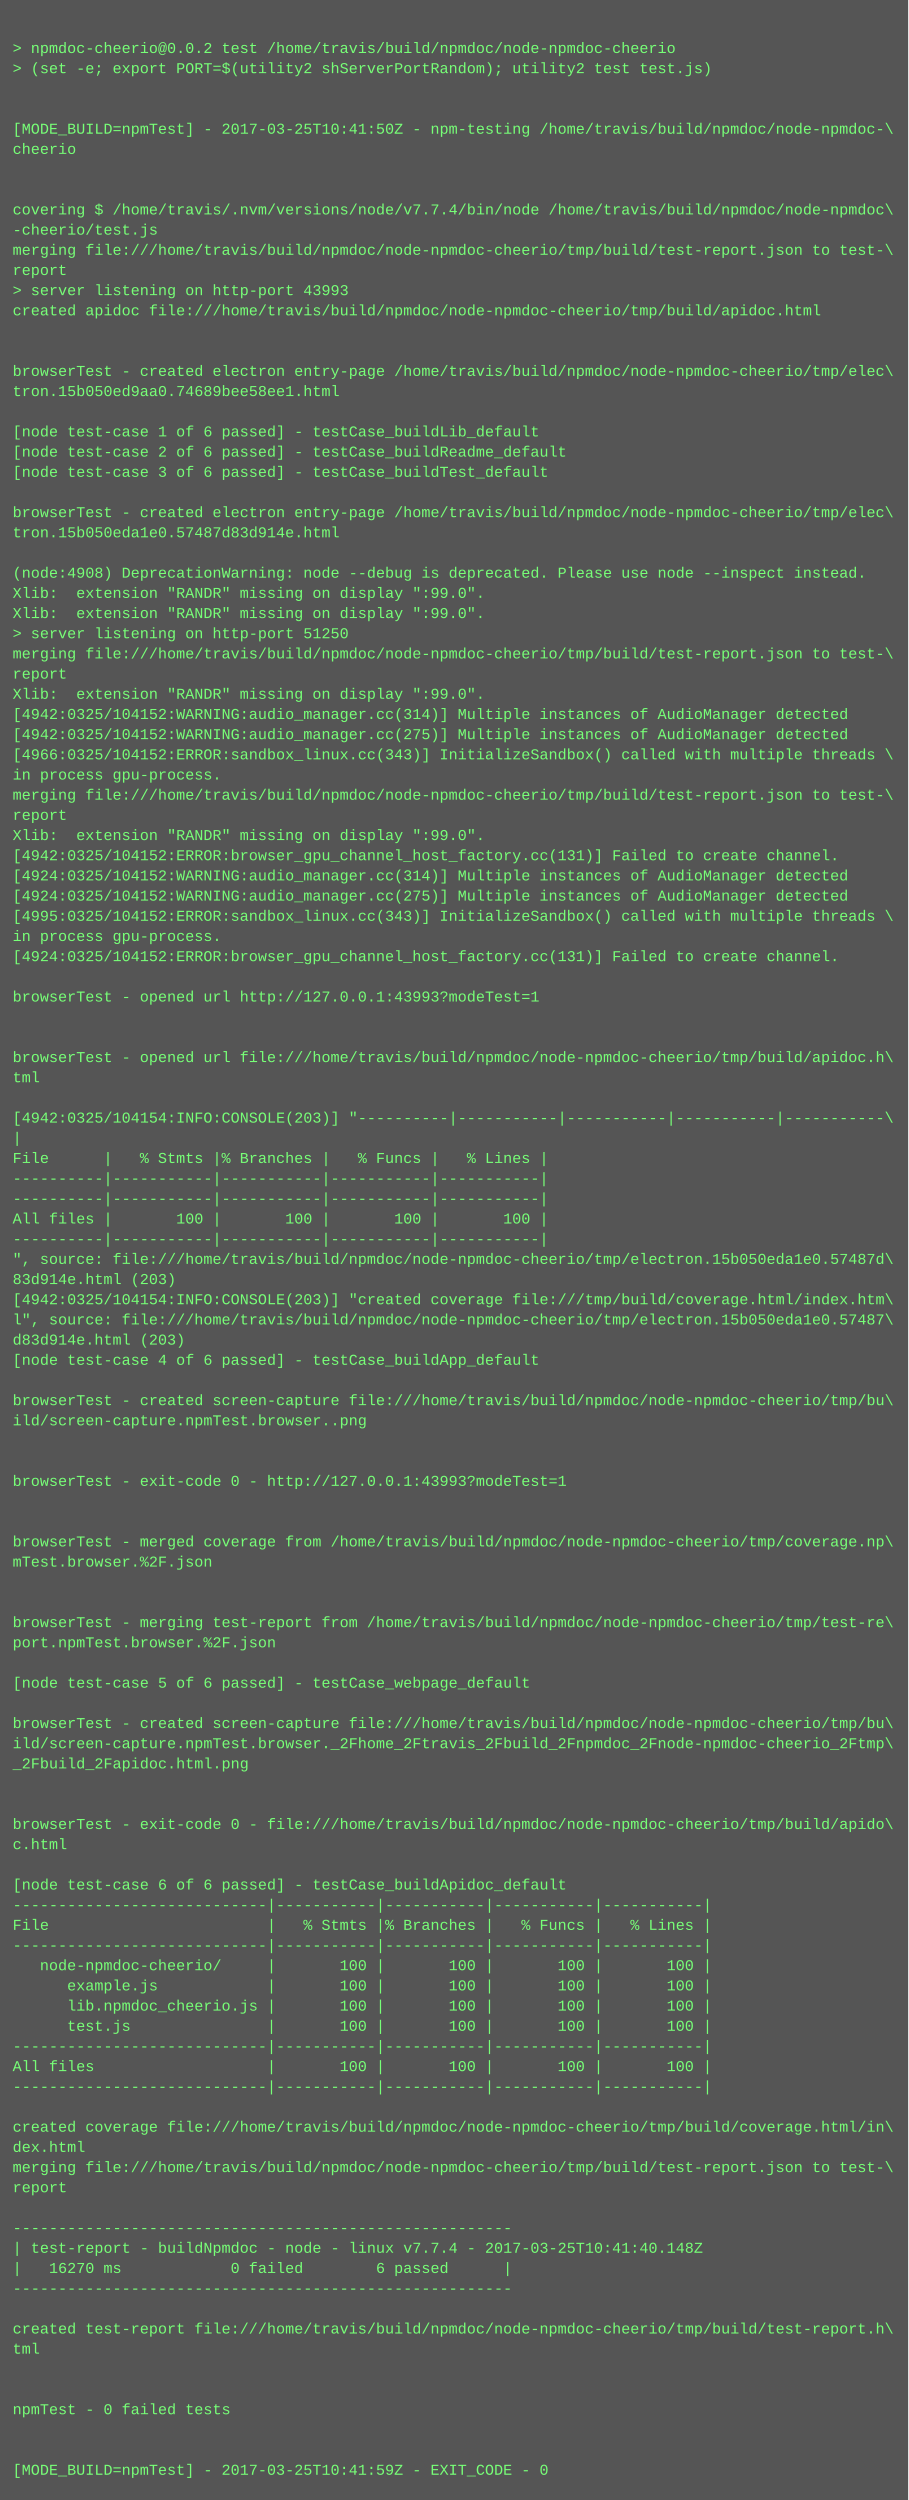
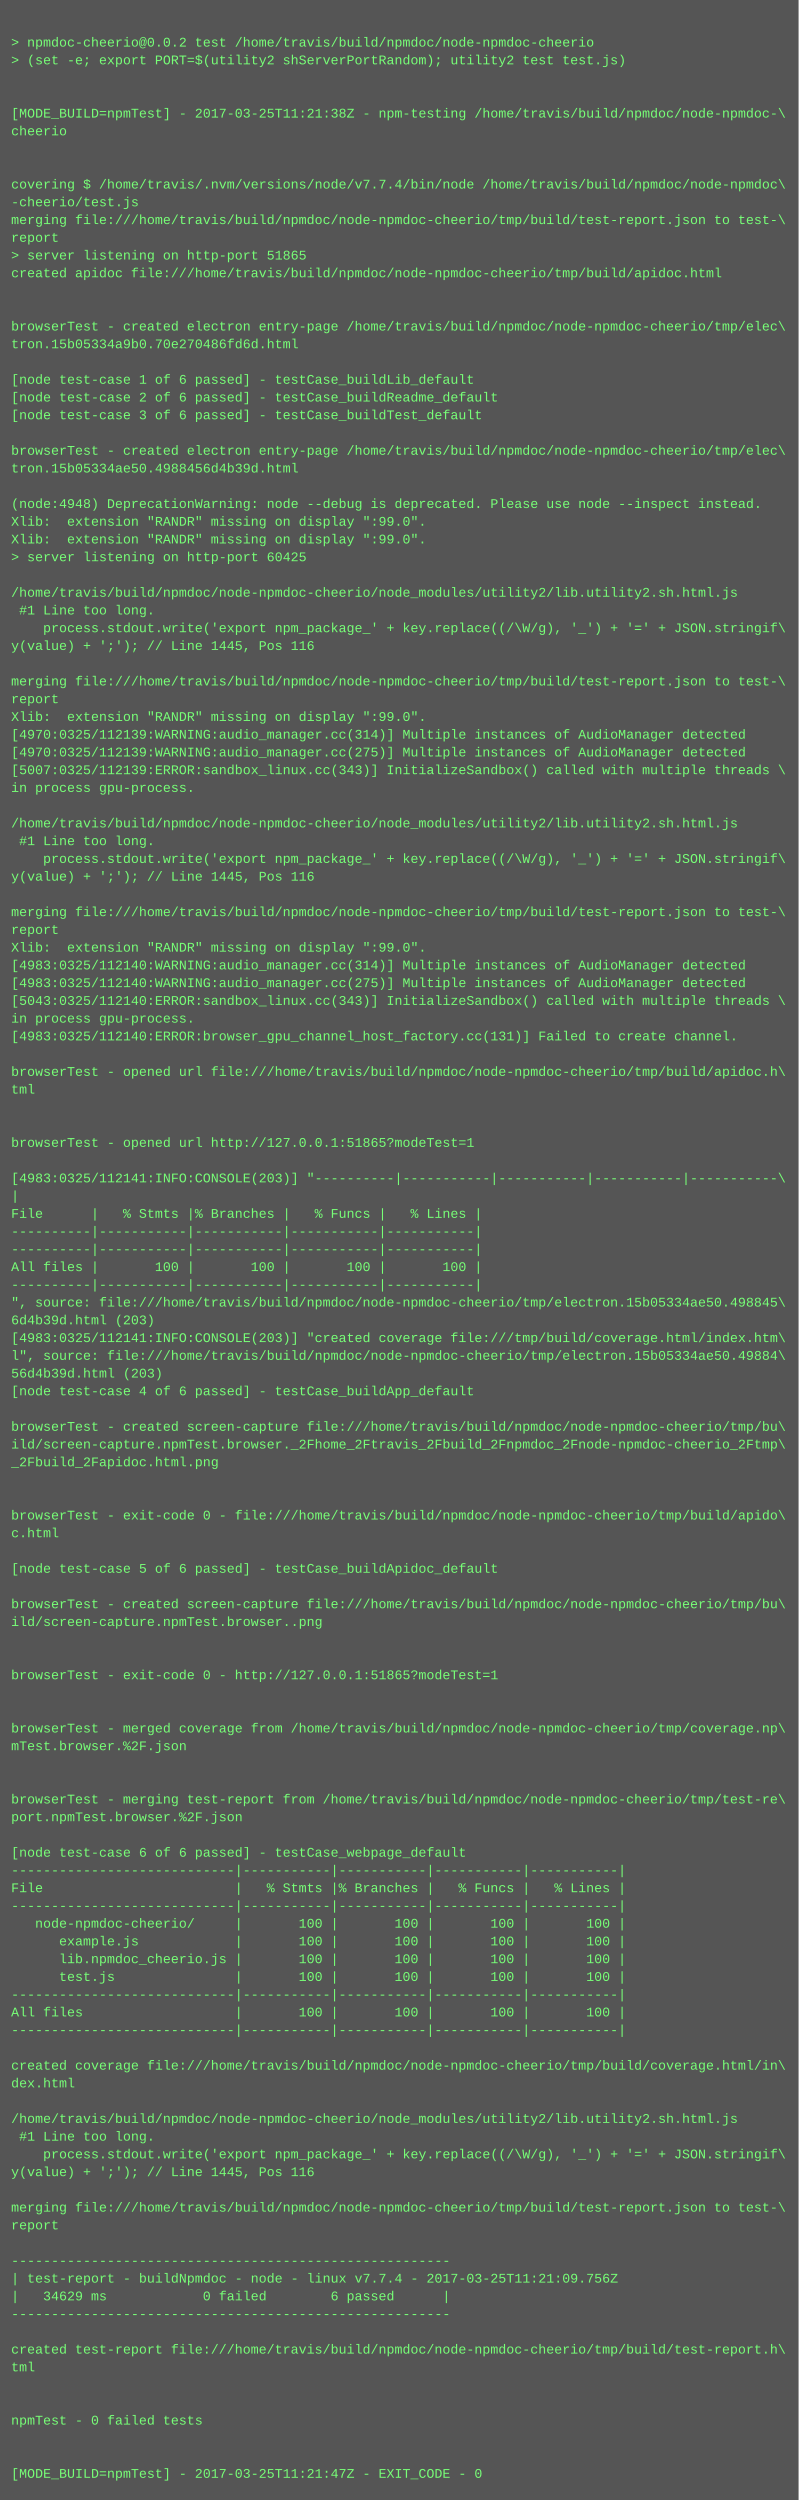
- <svg xmlns="http://www.w3.org/2000/svg" height="1982" width="720">
-   <rect height="1982" fill="#555" width="720" />
+ <svg xmlns="http://www.w3.org/2000/svg" height="2254" width="720">
+   <rect height="2254" fill="#555" width="720" />
  <text fill="#7f7" font-family="Courier New" font-size="12" xml:space="preserve">
    <tspan x="10" y="26" />
    <tspan x="10" y="42">&gt; npmdoc-cheerio@0.0.2 test /home/travis/build/npmdoc/node-npmdoc-cheerio</tspan>
    <tspan x="10" y="58">&gt; (set -e; export PORT=$(utility2 shServerPortRandom); utility2 test test.js)</tspan>
    <tspan x="10" y="74" />
    <tspan x="10" y="90" />
-     <tspan x="10" y="106">[MODE_BUILD=npmTest] - 2017-03-25T10:41:50Z - npm-testing /home/travis/build/npmdoc/node-npmdoc-\</tspan>
+     <tspan x="10" y="106">[MODE_BUILD=npmTest] - 2017-03-25T11:21:38Z - npm-testing /home/travis/build/npmdoc/node-npmdoc-\</tspan>
    <tspan x="10" y="122">cheerio</tspan>
    <tspan x="10" y="138" />
    <tspan x="10" y="154" />
    <tspan x="10" y="170">covering $ /home/travis/.nvm/versions/node/v7.7.4/bin/node /home/travis/build/npmdoc/node-npmdoc\</tspan>
    <tspan x="10" y="186">-cheerio/test.js</tspan>
    <tspan x="10" y="202">merging file:///home/travis/build/npmdoc/node-npmdoc-cheerio/tmp/build/test-report.json to test-\</tspan>
    <tspan x="10" y="218">report</tspan>
-     <tspan x="10" y="234">&gt; server listening on http-port 43993</tspan>
+     <tspan x="10" y="234">&gt; server listening on http-port 51865</tspan>
    <tspan x="10" y="250">created apidoc file:///home/travis/build/npmdoc/node-npmdoc-cheerio/tmp/build/apidoc.html</tspan>
    <tspan x="10" y="266" />
    <tspan x="10" y="282" />
    <tspan x="10" y="298">browserTest - created electron entry-page /home/travis/build/npmdoc/node-npmdoc-cheerio/tmp/elec\</tspan>
-     <tspan x="10" y="314">tron.15b050ed9aa0.74689bee58ee1.html</tspan>
+     <tspan x="10" y="314">tron.15b05334a9b0.70e270486fd6d.html</tspan>
    <tspan x="10" y="330" />
    <tspan x="10" y="346">[node test-case 1 of 6 passed] - testCase_buildLib_default</tspan>
    <tspan x="10" y="362">[node test-case 2 of 6 passed] - testCase_buildReadme_default</tspan>
    <tspan x="10" y="378">[node test-case 3 of 6 passed] - testCase_buildTest_default</tspan>
    <tspan x="10" y="394" />
    <tspan x="10" y="410">browserTest - created electron entry-page /home/travis/build/npmdoc/node-npmdoc-cheerio/tmp/elec\</tspan>
-     <tspan x="10" y="426">tron.15b050eda1e0.57487d83d914e.html</tspan>
+     <tspan x="10" y="426">tron.15b05334ae50.4988456d4b39d.html</tspan>
    <tspan x="10" y="442" />
-     <tspan x="10" y="458">(node:4908) DeprecationWarning: node --debug is deprecated. Please use node --inspect instead.</tspan>
+     <tspan x="10" y="458">(node:4948) DeprecationWarning: node --debug is deprecated. Please use node --inspect instead.</tspan>
    <tspan x="10" y="474">Xlib:  extension "RANDR" missing on display ":99.0".</tspan>
    <tspan x="10" y="490">Xlib:  extension "RANDR" missing on display ":99.0".</tspan>
-     <tspan x="10" y="506">&gt; server listening on http-port 51250</tspan>
-     <tspan x="10" y="522">merging file:///home/travis/build/npmdoc/node-npmdoc-cheerio/tmp/build/test-report.json to test-\</tspan>
-     <tspan x="10" y="538">report</tspan>
-     <tspan x="10" y="554">Xlib:  extension "RANDR" missing on display ":99.0".</tspan>
-     <tspan x="10" y="570">[4942:0325/104152:WARNING:audio_manager.cc(314)] Multiple instances of AudioManager detected</tspan>
-     <tspan x="10" y="586">[4942:0325/104152:WARNING:audio_manager.cc(275)] Multiple instances of AudioManager detected</tspan>
-     <tspan x="10" y="602">[4966:0325/104152:ERROR:sandbox_linux.cc(343)] InitializeSandbox() called with multiple threads \</tspan>
-     <tspan x="10" y="618">in process gpu-process. </tspan>
-     <tspan x="10" y="634">merging file:///home/travis/build/npmdoc/node-npmdoc-cheerio/tmp/build/test-report.json to test-\</tspan>
-     <tspan x="10" y="650">report</tspan>
-     <tspan x="10" y="666">Xlib:  extension "RANDR" missing on display ":99.0".</tspan>
-     <tspan x="10" y="682">[4942:0325/104152:ERROR:browser_gpu_channel_host_factory.cc(131)] Failed to create channel.</tspan>
-     <tspan x="10" y="698">[4924:0325/104152:WARNING:audio_manager.cc(314)] Multiple instances of AudioManager detected</tspan>
-     <tspan x="10" y="714">[4924:0325/104152:WARNING:audio_manager.cc(275)] Multiple instances of AudioManager detected</tspan>
-     <tspan x="10" y="730">[4995:0325/104152:ERROR:sandbox_linux.cc(343)] InitializeSandbox() called with multiple threads \</tspan>
-     <tspan x="10" y="746">in process gpu-process. </tspan>
-     <tspan x="10" y="762">[4924:0325/104152:ERROR:browser_gpu_channel_host_factory.cc(131)] Failed to create channel.</tspan>
-     <tspan x="10" y="778" />
-     <tspan x="10" y="794">browserTest - opened url http://127.0.0.1:43993?modeTest=1</tspan>
+     <tspan x="10" y="506">&gt; server listening on http-port 60425</tspan>
+     <tspan x="10" y="522" />
+     <tspan x="10" y="538">/home/travis/build/npmdoc/node-npmdoc-cheerio/node_modules/utility2/lib.utility2.sh.html.js</tspan>
+     <tspan x="10" y="554"> #1 Line too long.</tspan>
+     <tspan x="10" y="570">    process.stdout.write('export npm_package_' + key.replace((/\W/g), '_') + '=' + JSON.stringif\</tspan>
+     <tspan x="10" y="586">y(value) + ';'); // Line 1445, Pos 116</tspan>
+     <tspan x="10" y="602" />
+     <tspan x="10" y="618">merging file:///home/travis/build/npmdoc/node-npmdoc-cheerio/tmp/build/test-report.json to test-\</tspan>
+     <tspan x="10" y="634">report</tspan>
+     <tspan x="10" y="650">Xlib:  extension "RANDR" missing on display ":99.0".</tspan>
+     <tspan x="10" y="666">[4970:0325/112139:WARNING:audio_manager.cc(314)] Multiple instances of AudioManager detected</tspan>
+     <tspan x="10" y="682">[4970:0325/112139:WARNING:audio_manager.cc(275)] Multiple instances of AudioManager detected</tspan>
+     <tspan x="10" y="698">[5007:0325/112139:ERROR:sandbox_linux.cc(343)] InitializeSandbox() called with multiple threads \</tspan>
+     <tspan x="10" y="714">in process gpu-process. </tspan>
+     <tspan x="10" y="730" />
+     <tspan x="10" y="746">/home/travis/build/npmdoc/node-npmdoc-cheerio/node_modules/utility2/lib.utility2.sh.html.js</tspan>
+     <tspan x="10" y="762"> #1 Line too long.</tspan>
+     <tspan x="10" y="778">    process.stdout.write('export npm_package_' + key.replace((/\W/g), '_') + '=' + JSON.stringif\</tspan>
+     <tspan x="10" y="794">y(value) + ';'); // Line 1445, Pos 116</tspan>
    <tspan x="10" y="810" />
-     <tspan x="10" y="826" />
-     <tspan x="10" y="842">browserTest - opened url file:///home/travis/build/npmdoc/node-npmdoc-cheerio/tmp/build/apidoc.h\</tspan>
-     <tspan x="10" y="858">tml</tspan>
-     <tspan x="10" y="874" />
-     <tspan x="10" y="890">[4942:0325/104154:INFO:CONSOLE(203)] "----------|-----------|-----------|-----------|-----------\</tspan>
-     <tspan x="10" y="906">|</tspan>
-     <tspan x="10" y="922">File      |   % Stmts |% Branches |   % Funcs |   % Lines |</tspan>
-     <tspan x="10" y="938">----------|-----------|-----------|-----------|-----------|</tspan>
-     <tspan x="10" y="954">----------|-----------|-----------|-----------|-----------|</tspan>
-     <tspan x="10" y="970">All files |       100 |       100 |       100 |       100 |</tspan>
-     <tspan x="10" y="986">----------|-----------|-----------|-----------|-----------|</tspan>
-     <tspan x="10" y="1002">", source: file:///home/travis/build/npmdoc/node-npmdoc-cheerio/tmp/electron.15b050eda1e0.57487d\</tspan>
-     <tspan x="10" y="1018">83d914e.html (203)</tspan>
-     <tspan x="10" y="1034">[4942:0325/104154:INFO:CONSOLE(203)] "created coverage file:///tmp/build/coverage.html/index.htm\</tspan>
-     <tspan x="10" y="1050">l", source: file:///home/travis/build/npmdoc/node-npmdoc-cheerio/tmp/electron.15b050eda1e0.57487\</tspan>
-     <tspan x="10" y="1066">d83d914e.html (203)</tspan>
-     <tspan x="10" y="1082">[node test-case 4 of 6 passed] - testCase_buildApp_default</tspan>
-     <tspan x="10" y="1098" />
-     <tspan x="10" y="1114">browserTest - created screen-capture file:///home/travis/build/npmdoc/node-npmdoc-cheerio/tmp/bu\</tspan>
-     <tspan x="10" y="1130">ild/screen-capture.npmTest.browser..png</tspan>
-     <tspan x="10" y="1146" />
-     <tspan x="10" y="1162" />
-     <tspan x="10" y="1178">browserTest - exit-code 0 - http://127.0.0.1:43993?modeTest=1</tspan>
-     <tspan x="10" y="1194" />
-     <tspan x="10" y="1210" />
-     <tspan x="10" y="1226">browserTest - merged coverage from /home/travis/build/npmdoc/node-npmdoc-cheerio/tmp/coverage.np\</tspan>
-     <tspan x="10" y="1242">mTest.browser.%2F.json</tspan>
-     <tspan x="10" y="1258" />
+     <tspan x="10" y="826">merging file:///home/travis/build/npmdoc/node-npmdoc-cheerio/tmp/build/test-report.json to test-\</tspan>
+     <tspan x="10" y="842">report</tspan>
+     <tspan x="10" y="858">Xlib:  extension "RANDR" missing on display ":99.0".</tspan>
+     <tspan x="10" y="874">[4983:0325/112140:WARNING:audio_manager.cc(314)] Multiple instances of AudioManager detected</tspan>
+     <tspan x="10" y="890">[4983:0325/112140:WARNING:audio_manager.cc(275)] Multiple instances of AudioManager detected</tspan>
+     <tspan x="10" y="906">[5043:0325/112140:ERROR:sandbox_linux.cc(343)] InitializeSandbox() called with multiple threads \</tspan>
+     <tspan x="10" y="922">in process gpu-process. </tspan>
+     <tspan x="10" y="938">[4983:0325/112140:ERROR:browser_gpu_channel_host_factory.cc(131)] Failed to create channel.</tspan>
+     <tspan x="10" y="954" />
+     <tspan x="10" y="970">browserTest - opened url file:///home/travis/build/npmdoc/node-npmdoc-cheerio/tmp/build/apidoc.h\</tspan>
+     <tspan x="10" y="986">tml</tspan>
+     <tspan x="10" y="1002" />
+     <tspan x="10" y="1018" />
+     <tspan x="10" y="1034">browserTest - opened url http://127.0.0.1:51865?modeTest=1</tspan>
+     <tspan x="10" y="1050" />
+     <tspan x="10" y="1066">[4983:0325/112141:INFO:CONSOLE(203)] "----------|-----------|-----------|-----------|-----------\</tspan>
+     <tspan x="10" y="1082">|</tspan>
+     <tspan x="10" y="1098">File      |   % Stmts |% Branches |   % Funcs |   % Lines |</tspan>
+     <tspan x="10" y="1114">----------|-----------|-----------|-----------|-----------|</tspan>
+     <tspan x="10" y="1130">----------|-----------|-----------|-----------|-----------|</tspan>
+     <tspan x="10" y="1146">All files |       100 |       100 |       100 |       100 |</tspan>
+     <tspan x="10" y="1162">----------|-----------|-----------|-----------|-----------|</tspan>
+     <tspan x="10" y="1178">", source: file:///home/travis/build/npmdoc/node-npmdoc-cheerio/tmp/electron.15b05334ae50.498845\</tspan>
+     <tspan x="10" y="1194">6d4b39d.html (203)</tspan>
+     <tspan x="10" y="1210">[4983:0325/112141:INFO:CONSOLE(203)] "created coverage file:///tmp/build/coverage.html/index.htm\</tspan>
+     <tspan x="10" y="1226">l", source: file:///home/travis/build/npmdoc/node-npmdoc-cheerio/tmp/electron.15b05334ae50.49884\</tspan>
+     <tspan x="10" y="1242">56d4b39d.html (203)</tspan>
+     <tspan x="10" y="1258">[node test-case 4 of 6 passed] - testCase_buildApp_default</tspan>
    <tspan x="10" y="1274" />
-     <tspan x="10" y="1290">browserTest - merging test-report from /home/travis/build/npmdoc/node-npmdoc-cheerio/tmp/test-re\</tspan>
-     <tspan x="10" y="1306">port.npmTest.browser.%2F.json</tspan>
-     <tspan x="10" y="1322" />
-     <tspan x="10" y="1338">[node test-case 5 of 6 passed] - testCase_webpage_default</tspan>
+     <tspan x="10" y="1290">browserTest - created screen-capture file:///home/travis/build/npmdoc/node-npmdoc-cheerio/tmp/bu\</tspan>
+     <tspan x="10" y="1306">ild/screen-capture.npmTest.browser._2Fhome_2Ftravis_2Fbuild_2Fnpmdoc_2Fnode-npmdoc-cheerio_2Ftmp\</tspan>
+     <tspan x="10" y="1322">_2Fbuild_2Fapidoc.html.png</tspan>
+     <tspan x="10" y="1338" />
    <tspan x="10" y="1354" />
-     <tspan x="10" y="1370">browserTest - created screen-capture file:///home/travis/build/npmdoc/node-npmdoc-cheerio/tmp/bu\</tspan>
-     <tspan x="10" y="1386">ild/screen-capture.npmTest.browser._2Fhome_2Ftravis_2Fbuild_2Fnpmdoc_2Fnode-npmdoc-cheerio_2Ftmp\</tspan>
-     <tspan x="10" y="1402">_2Fbuild_2Fapidoc.html.png</tspan>
-     <tspan x="10" y="1418" />
+     <tspan x="10" y="1370">browserTest - exit-code 0 - file:///home/travis/build/npmdoc/node-npmdoc-cheerio/tmp/build/apido\</tspan>
+     <tspan x="10" y="1386">c.html</tspan>
+     <tspan x="10" y="1402" />
+     <tspan x="10" y="1418">[node test-case 5 of 6 passed] - testCase_buildApidoc_default</tspan>
    <tspan x="10" y="1434" />
-     <tspan x="10" y="1450">browserTest - exit-code 0 - file:///home/travis/build/npmdoc/node-npmdoc-cheerio/tmp/build/apido\</tspan>
-     <tspan x="10" y="1466">c.html</tspan>
+     <tspan x="10" y="1450">browserTest - created screen-capture file:///home/travis/build/npmdoc/node-npmdoc-cheerio/tmp/bu\</tspan>
+     <tspan x="10" y="1466">ild/screen-capture.npmTest.browser..png</tspan>
    <tspan x="10" y="1482" />
-     <tspan x="10" y="1498">[node test-case 6 of 6 passed] - testCase_buildApidoc_default</tspan>
-     <tspan x="10" y="1514">----------------------------|-----------|-----------|-----------|-----------|</tspan>
-     <tspan x="10" y="1530">File                        |   % Stmts |% Branches |   % Funcs |   % Lines |</tspan>
-     <tspan x="10" y="1546">----------------------------|-----------|-----------|-----------|-----------|</tspan>
-     <tspan x="10" y="1562">   node-npmdoc-cheerio/     |       100 |       100 |       100 |       100 |</tspan>
-     <tspan x="10" y="1578">      example.js            |       100 |       100 |       100 |       100 |</tspan>
-     <tspan x="10" y="1594">      lib.npmdoc_cheerio.js |       100 |       100 |       100 |       100 |</tspan>
-     <tspan x="10" y="1610">      test.js               |       100 |       100 |       100 |       100 |</tspan>
-     <tspan x="10" y="1626">----------------------------|-----------|-----------|-----------|-----------|</tspan>
-     <tspan x="10" y="1642">All files                   |       100 |       100 |       100 |       100 |</tspan>
-     <tspan x="10" y="1658">----------------------------|-----------|-----------|-----------|-----------|</tspan>
-     <tspan x="10" y="1674" />
-     <tspan x="10" y="1690">created coverage file:///home/travis/build/npmdoc/node-npmdoc-cheerio/tmp/build/coverage.html/in\</tspan>
-     <tspan x="10" y="1706">dex.html</tspan>
-     <tspan x="10" y="1722">merging file:///home/travis/build/npmdoc/node-npmdoc-cheerio/tmp/build/test-report.json to test-\</tspan>
-     <tspan x="10" y="1738">report</tspan>
-     <tspan x="10" y="1754" />
-     <tspan x="10" y="1770">-------------------------------------------------------</tspan>
-     <tspan x="10" y="1786">| test-report - buildNpmdoc - node - linux v7.7.4 - 2017-03-25T10:41:40.148Z</tspan>
-     <tspan x="10" y="1802">|   16270 ms            0 failed        6 passed      |</tspan>
-     <tspan x="10" y="1818">-------------------------------------------------------</tspan>
-     <tspan x="10" y="1834" />
-     <tspan x="10" y="1850">created test-report file:///home/travis/build/npmdoc/node-npmdoc-cheerio/tmp/build/test-report.h\</tspan>
-     <tspan x="10" y="1866">tml</tspan>
-     <tspan x="10" y="1882" />
+     <tspan x="10" y="1498" />
+     <tspan x="10" y="1514">browserTest - exit-code 0 - http://127.0.0.1:51865?modeTest=1</tspan>
+     <tspan x="10" y="1530" />
+     <tspan x="10" y="1546" />
+     <tspan x="10" y="1562">browserTest - merged coverage from /home/travis/build/npmdoc/node-npmdoc-cheerio/tmp/coverage.np\</tspan>
+     <tspan x="10" y="1578">mTest.browser.%2F.json</tspan>
+     <tspan x="10" y="1594" />
+     <tspan x="10" y="1610" />
+     <tspan x="10" y="1626">browserTest - merging test-report from /home/travis/build/npmdoc/node-npmdoc-cheerio/tmp/test-re\</tspan>
+     <tspan x="10" y="1642">port.npmTest.browser.%2F.json</tspan>
+     <tspan x="10" y="1658" />
+     <tspan x="10" y="1674">[node test-case 6 of 6 passed] - testCase_webpage_default</tspan>
+     <tspan x="10" y="1690">----------------------------|-----------|-----------|-----------|-----------|</tspan>
+     <tspan x="10" y="1706">File                        |   % Stmts |% Branches |   % Funcs |   % Lines |</tspan>
+     <tspan x="10" y="1722">----------------------------|-----------|-----------|-----------|-----------|</tspan>
+     <tspan x="10" y="1738">   node-npmdoc-cheerio/     |       100 |       100 |       100 |       100 |</tspan>
+     <tspan x="10" y="1754">      example.js            |       100 |       100 |       100 |       100 |</tspan>
+     <tspan x="10" y="1770">      lib.npmdoc_cheerio.js |       100 |       100 |       100 |       100 |</tspan>
+     <tspan x="10" y="1786">      test.js               |       100 |       100 |       100 |       100 |</tspan>
+     <tspan x="10" y="1802">----------------------------|-----------|-----------|-----------|-----------|</tspan>
+     <tspan x="10" y="1818">All files                   |       100 |       100 |       100 |       100 |</tspan>
+     <tspan x="10" y="1834">----------------------------|-----------|-----------|-----------|-----------|</tspan>
+     <tspan x="10" y="1850" />
+     <tspan x="10" y="1866">created coverage file:///home/travis/build/npmdoc/node-npmdoc-cheerio/tmp/build/coverage.html/in\</tspan>
+     <tspan x="10" y="1882">dex.html</tspan>
    <tspan x="10" y="1898" />
-     <tspan x="10" y="1914">npmTest - 0 failed tests</tspan>
-     <tspan x="10" y="1930" />
-     <tspan x="10" y="1946" />
-     <tspan x="10" y="1962">[MODE_BUILD=npmTest] - 2017-03-25T10:41:59Z - EXIT_CODE - 0</tspan>
+     <tspan x="10" y="1914">/home/travis/build/npmdoc/node-npmdoc-cheerio/node_modules/utility2/lib.utility2.sh.html.js</tspan>
+     <tspan x="10" y="1930"> #1 Line too long.</tspan>
+     <tspan x="10" y="1946">    process.stdout.write('export npm_package_' + key.replace((/\W/g), '_') + '=' + JSON.stringif\</tspan>
+     <tspan x="10" y="1962">y(value) + ';'); // Line 1445, Pos 116</tspan>
+     <tspan x="10" y="1978" />
+     <tspan x="10" y="1994">merging file:///home/travis/build/npmdoc/node-npmdoc-cheerio/tmp/build/test-report.json to test-\</tspan>
+     <tspan x="10" y="2010">report</tspan>
+     <tspan x="10" y="2026" />
+     <tspan x="10" y="2042">-------------------------------------------------------</tspan>
+     <tspan x="10" y="2058">| test-report - buildNpmdoc - node - linux v7.7.4 - 2017-03-25T11:21:09.756Z</tspan>
+     <tspan x="10" y="2074">|   34629 ms            0 failed        6 passed      |</tspan>
+     <tspan x="10" y="2090">-------------------------------------------------------</tspan>
+     <tspan x="10" y="2106" />
+     <tspan x="10" y="2122">created test-report file:///home/travis/build/npmdoc/node-npmdoc-cheerio/tmp/build/test-report.h\</tspan>
+     <tspan x="10" y="2138">tml</tspan>
+     <tspan x="10" y="2154" />
+     <tspan x="10" y="2170" />
+     <tspan x="10" y="2186">npmTest - 0 failed tests</tspan>
+     <tspan x="10" y="2202" />
+     <tspan x="10" y="2218" />
+     <tspan x="10" y="2234">[MODE_BUILD=npmTest] - 2017-03-25T11:21:47Z - EXIT_CODE - 0</tspan>
  </text>
</svg>
